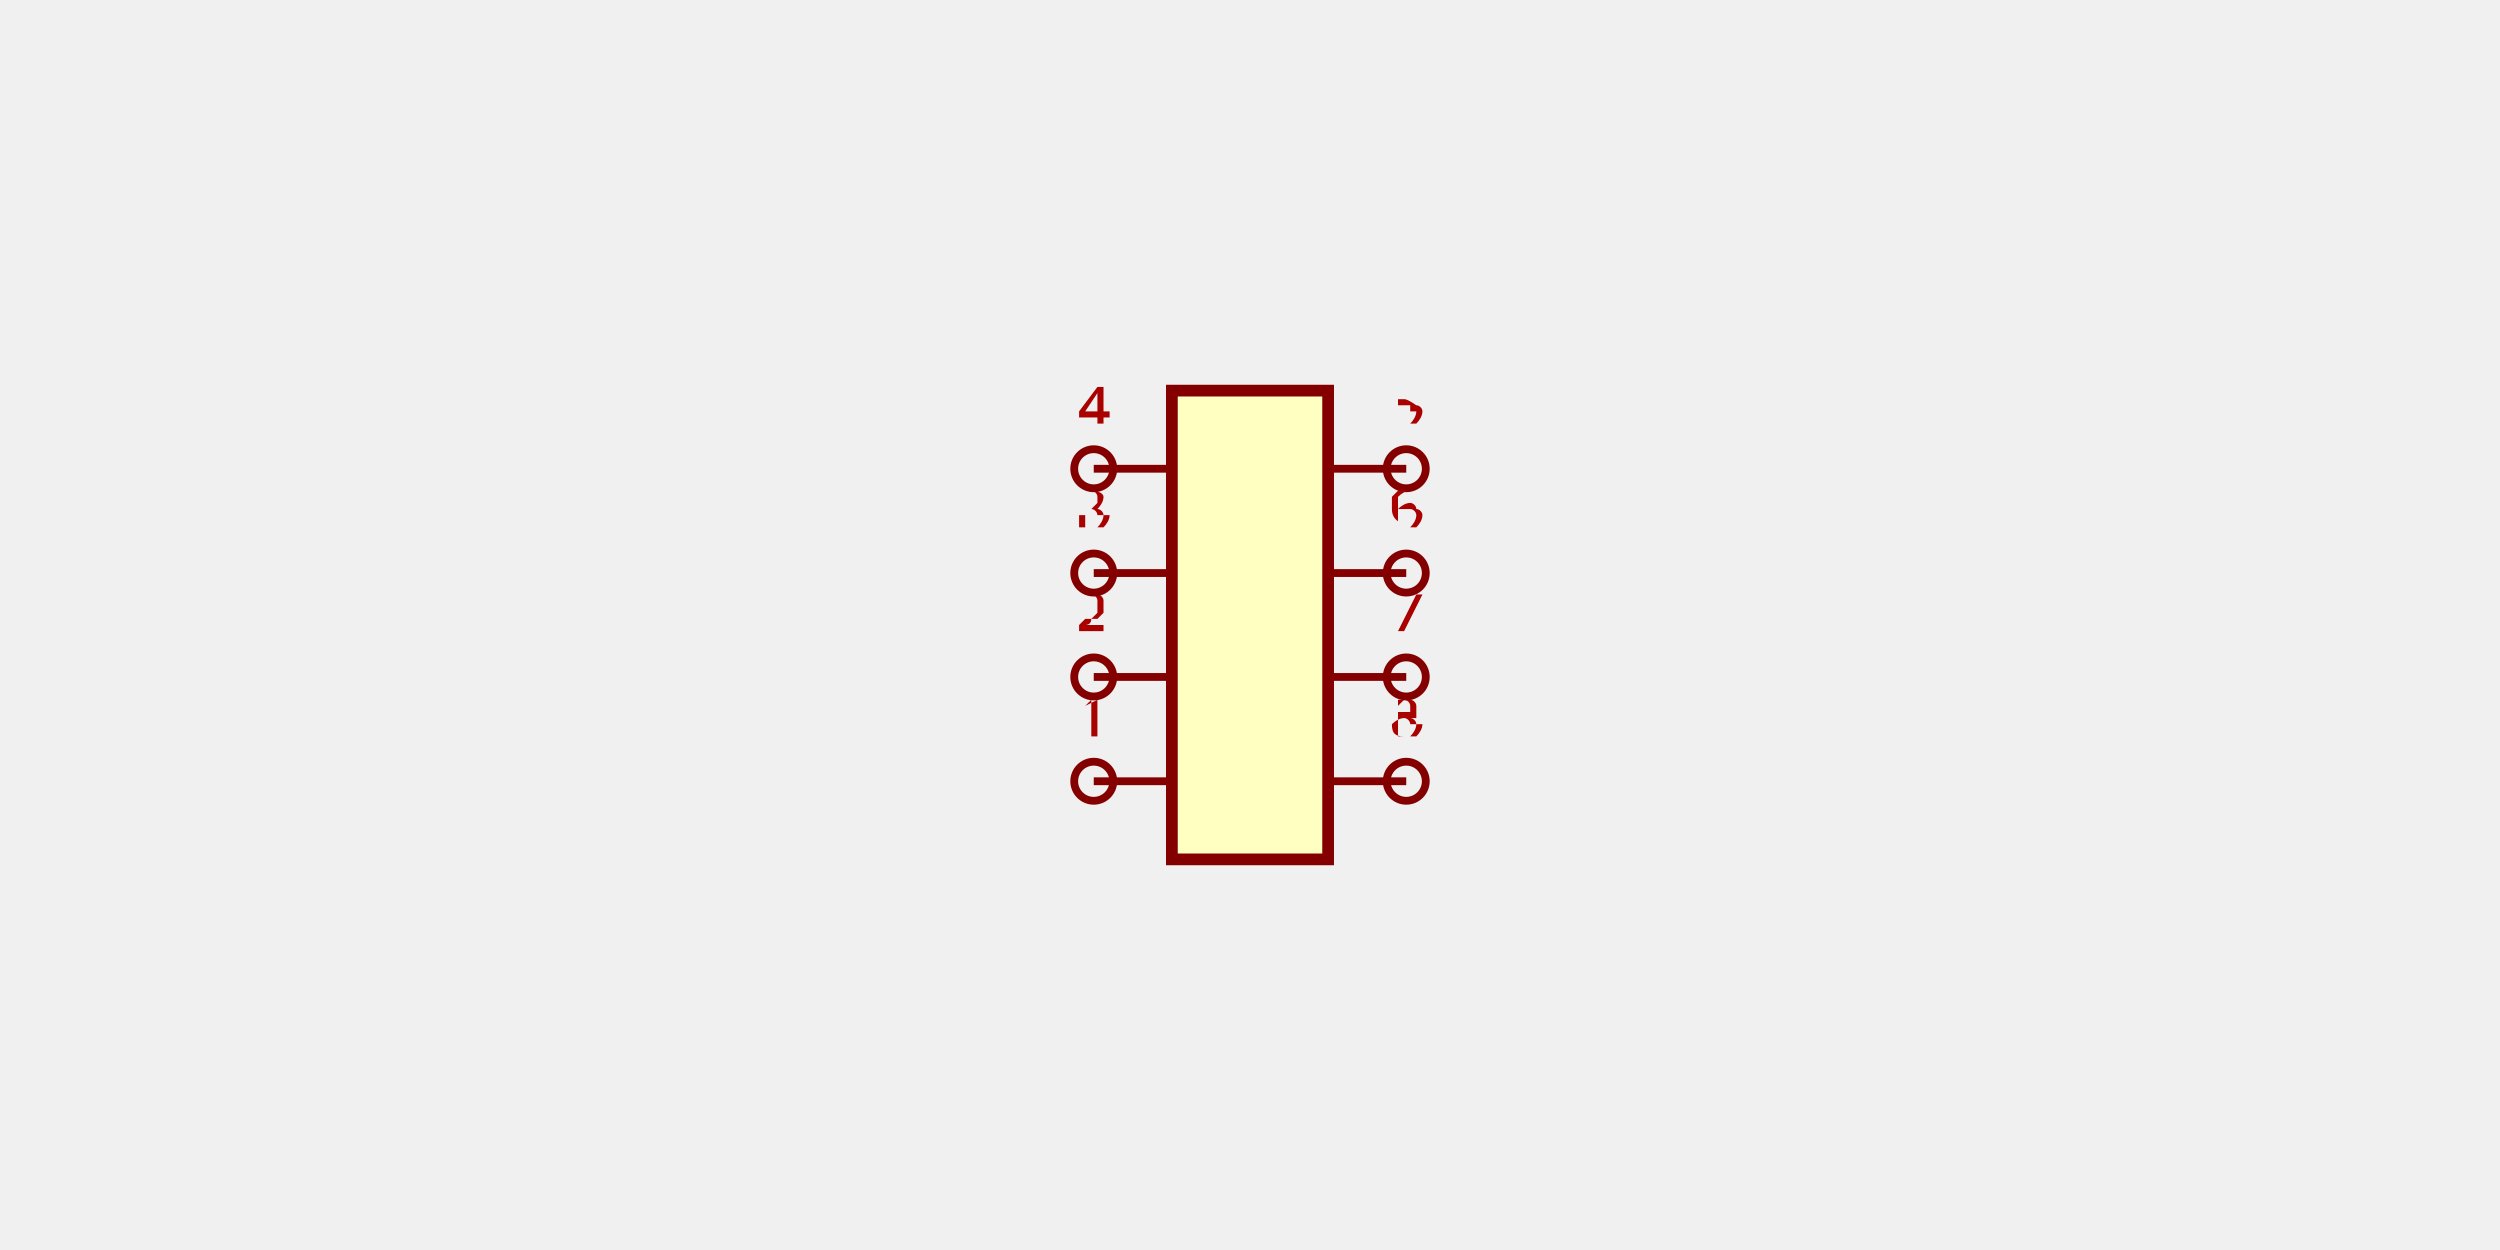
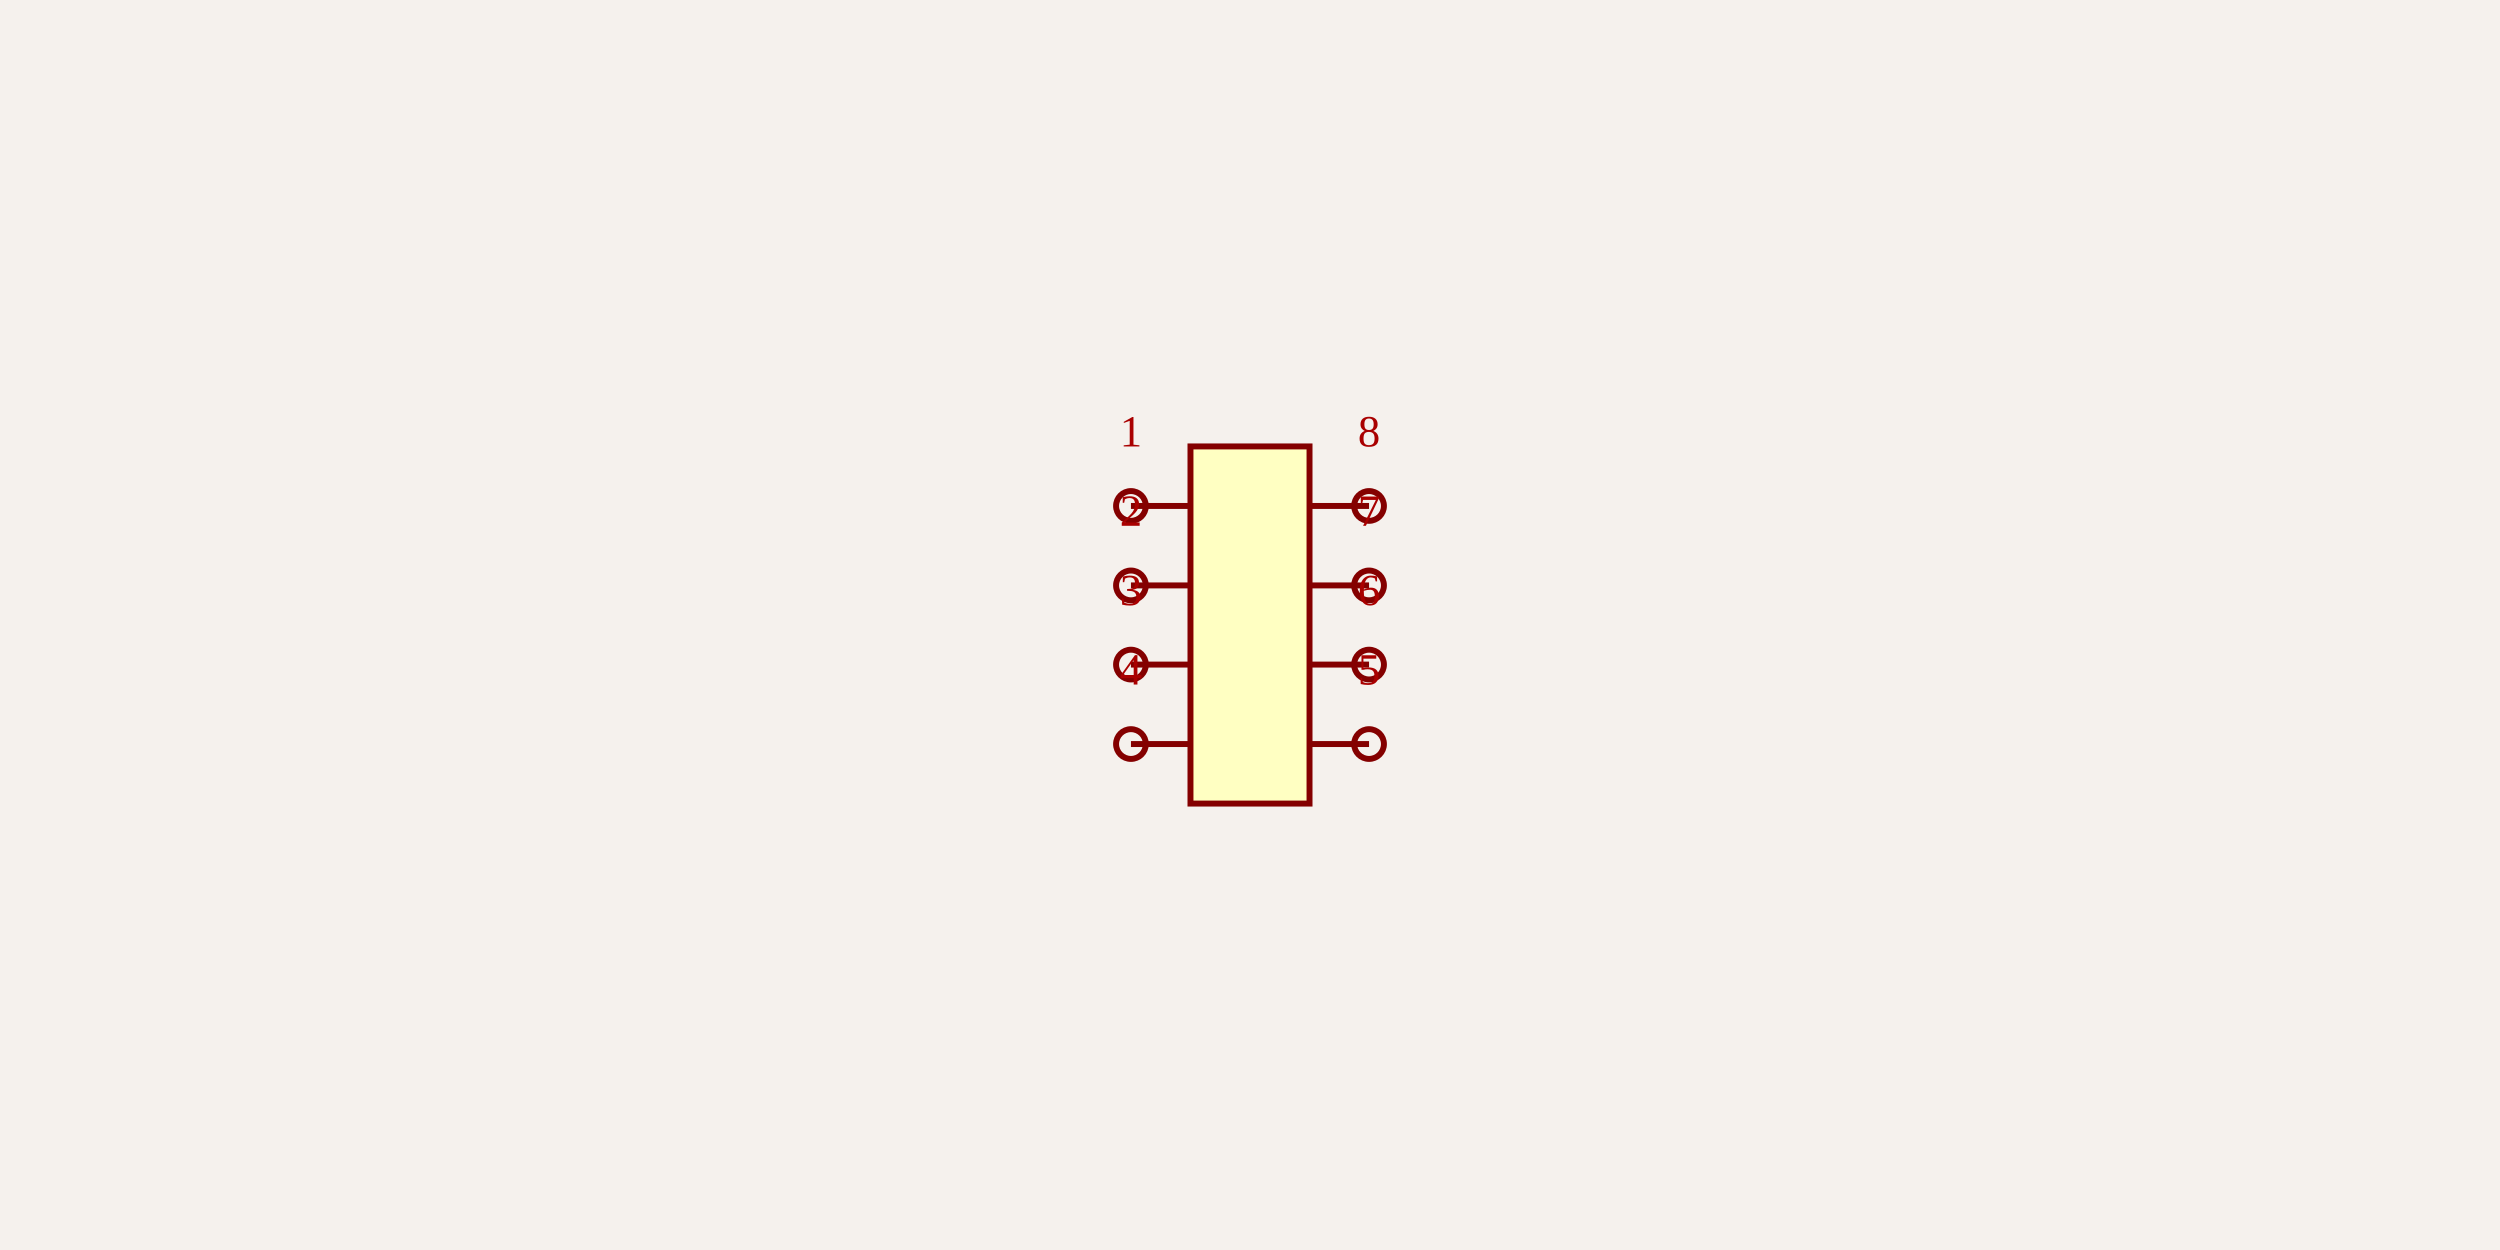
- <svg xmlns="http://www.w3.org/2000/svg" viewBox="-1.3 -1.6 2.6 3.2" width="1200" height="600" style="background-color: rgb(245, 241, 237)">
+ <svg xmlns="http://www.w3.org/2000/svg" width="1200" height="600" style="background-color: rgb(245, 241, 237)">
  <style>
-               .component { fill: none; stroke: rgb(132, 0, 0); stroke-width: 0.03; }
-               .chip { fill: rgb(255, 255, 194); stroke: rgb(132, 0, 0); stroke-width: 0.03; }
-               .component-pin { fill: none; stroke: rgb(132, 0, 0); stroke-width: 0.02; }
-               .trace { stroke: rgb(0, 150, 0); stroke-width: 0.02; fill: none; }
-               .text { font-family: Arial, sans-serif; font-size: 0.2px; fill: rgb(0, 150, 0); }
-               .pin-number { font-size: 0.15px; fill: rgb(169, 0, 0); }
+               .boundary { fill: rgb(245, 241, 237); }
+               .schematic-boundary { fill: none; stroke: #fff; stroke-width: 0.3; }
+               .component { fill: none; stroke: rgb(132, 0, 0); }
+               .chip { fill: rgb(255, 255, 194); stroke: rgb(132, 0, 0); }
+               .component-pin { fill: none; stroke: rgb(132, 0, 0); }
+               .trace { stroke: rgb(0, 150, 0); stroke-width: 2.857; fill: none; }
+               .text { font-family: Arial, sans-serif; font-size: 28.571px; fill: rgb(0, 150, 0); }
+               .pin-number { font-size: 21.429px; fill: rgb(169, 0, 0); }
              .port-label { fill: rgb(0, 100, 100); }
-               .component-name { font-size: 0.25px; fill: rgb(0, 100, 100); }
+               .component-name { font-size: 35.714px; fill: rgb(0, 100, 100); }
            </style>
-   <g transform="translate(0, 0) rotate(0)">
-     <rect class="component chip" x="-0.2" y="-0.6" width="0.4" height="1.2" />
-     <line class="component-pin" x1="-0.2" y1="0.4" x2="-0.4" y2="0.4" />
-     <circle class="component-pin" cx="-0.4" cy="0.4" r="0.05" />
-     <text class="pin-number" x="-0.4" y="0.25" text-anchor="middle" dominant-baseline="middle" font-size="0.15">1</text>
-     <line class="component-pin" x1="-0.2" y1="0.133" x2="-0.4" y2="0.133" />
-     <circle class="component-pin" cx="-0.4" cy="0.133" r="0.05" />
-     <text class="pin-number" x="-0.4" y="-0.017" text-anchor="middle" dominant-baseline="middle" font-size="0.15">2</text>
-     <line class="component-pin" x1="-0.2" y1="-0.133" x2="-0.4" y2="-0.133" />
-     <circle class="component-pin" cx="-0.4" cy="-0.133" r="0.05" />
-     <text class="pin-number" x="-0.4" y="-0.283" text-anchor="middle" dominant-baseline="middle" font-size="0.15">3</text>
-     <line class="component-pin" x1="-0.2" y1="-0.4" x2="-0.4" y2="-0.4" />
-     <circle class="component-pin" cx="-0.4" cy="-0.4" r="0.05" />
-     <text class="pin-number" x="-0.4" y="-0.55" text-anchor="middle" dominant-baseline="middle" font-size="0.15">4</text>
-     <line class="component-pin" x1="0.2" y1="-0.4" x2="0.4" y2="-0.4" />
-     <circle class="component-pin" cx="0.4" cy="-0.4" r="0.05" />
-     <text class="pin-number" x="0.4" y="-0.55" text-anchor="middle" dominant-baseline="middle" font-size="0.15">5</text>
-     <line class="component-pin" x1="0.2" y1="-0.133" x2="0.4" y2="-0.133" />
-     <circle class="component-pin" cx="0.4" cy="-0.133" r="0.05" />
-     <text class="pin-number" x="0.4" y="-0.283" text-anchor="middle" dominant-baseline="middle" font-size="0.15">6</text>
-     <line class="component-pin" x1="0.2" y1="0.133" x2="0.4" y2="0.133" />
-     <circle class="component-pin" cx="0.4" cy="0.133" r="0.05" />
-     <text class="pin-number" x="0.4" y="-0.017" text-anchor="middle" dominant-baseline="middle" font-size="0.15">7</text>
-     <line class="component-pin" x1="0.2" y1="0.4" x2="0.4" y2="0.4" />
-     <circle class="component-pin" cx="0.4" cy="0.4" r="0.05" />
-     <text class="pin-number" x="0.4" y="0.25" text-anchor="middle" dominant-baseline="middle" font-size="0.15">8</text>
+   <rect class="boundary" x="0" y="0" width="1200" height="600" />
+   <g transform="translate(600, 300) rotate(0) scale(142.8571)">
+     <rect class="component chip" x="-0.2" y="-0.6" width="0.4" height="1.2" stroke-width="0.02" />
+     <line class="component-pin" x1="-0.2" y1="0.4" x2="-0.4" y2="0.4" stroke-width="0.02" />
+     <circle class="component-pin" cx="-0.4" cy="0.4" r="0.05" stroke-width="0.02" />
+     <line class="component-pin" x1="-0.2" y1="0.133" x2="-0.4" y2="0.133" stroke-width="0.02" />
+     <circle class="component-pin" cx="-0.4" cy="0.133" r="0.05" stroke-width="0.02" />
+     <line class="component-pin" x1="-0.2" y1="-0.133" x2="-0.4" y2="-0.133" stroke-width="0.02" />
+     <circle class="component-pin" cx="-0.4" cy="-0.133" r="0.05" stroke-width="0.02" />
+     <line class="component-pin" x1="-0.2" y1="-0.4" x2="-0.4" y2="-0.4" stroke-width="0.02" />
+     <circle class="component-pin" cx="-0.4" cy="-0.4" r="0.05" stroke-width="0.02" />
+     <line class="component-pin" x1="0.2" y1="-0.4" x2="0.4" y2="-0.4" stroke-width="0.02" />
+     <circle class="component-pin" cx="0.4" cy="-0.4" r="0.05" stroke-width="0.02" />
+     <line class="component-pin" x1="0.2" y1="-0.133" x2="0.4" y2="-0.133" stroke-width="0.02" />
+     <circle class="component-pin" cx="0.4" cy="-0.133" r="0.05" stroke-width="0.02" />
+     <line class="component-pin" x1="0.2" y1="0.133" x2="0.4" y2="0.133" stroke-width="0.02" />
+     <circle class="component-pin" cx="0.4" cy="0.133" r="0.05" stroke-width="0.02" />
+     <line class="component-pin" x1="0.2" y1="0.4" x2="0.4" y2="0.4" stroke-width="0.02" />
+     <circle class="component-pin" cx="0.4" cy="0.4" r="0.05" stroke-width="0.02" />
+   </g>
+   <g>
+     <text class="pin-number" x="542.857" y="214.286" text-anchor="middle" dominant-baseline="auto" font-size="21.429">1</text>
+     <text class="pin-number" x="542.857" y="252.381" text-anchor="middle" dominant-baseline="auto" font-size="21.429">2</text>
+     <text class="pin-number" x="542.857" y="290.476" text-anchor="middle" dominant-baseline="auto" font-size="21.429">3</text>
+     <text class="pin-number" x="542.857" y="328.571" text-anchor="middle" dominant-baseline="auto" font-size="21.429">4</text>
+     <text class="pin-number" x="657.143" y="328.571" text-anchor="middle" dominant-baseline="auto" font-size="21.429">5</text>
+     <text class="pin-number" x="657.143" y="290.476" text-anchor="middle" dominant-baseline="auto" font-size="21.429">6</text>
+     <text class="pin-number" x="657.143" y="252.381" text-anchor="middle" dominant-baseline="auto" font-size="21.429">7</text>
+     <text class="pin-number" x="657.143" y="214.286" text-anchor="middle" dominant-baseline="auto" font-size="21.429">8</text>
  </g>
</svg>
